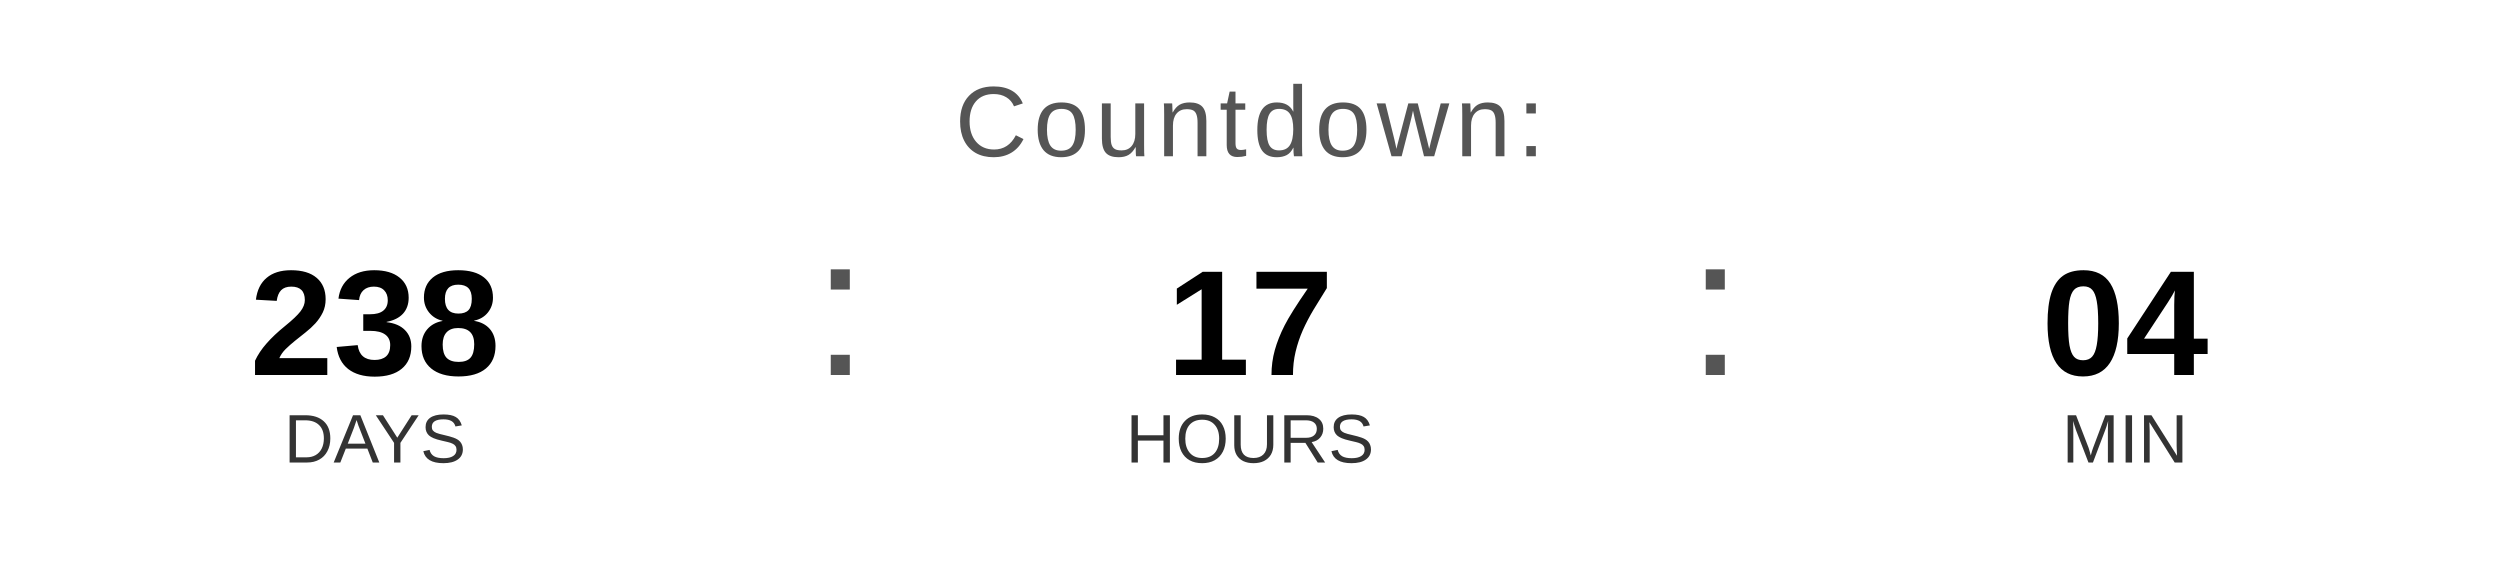
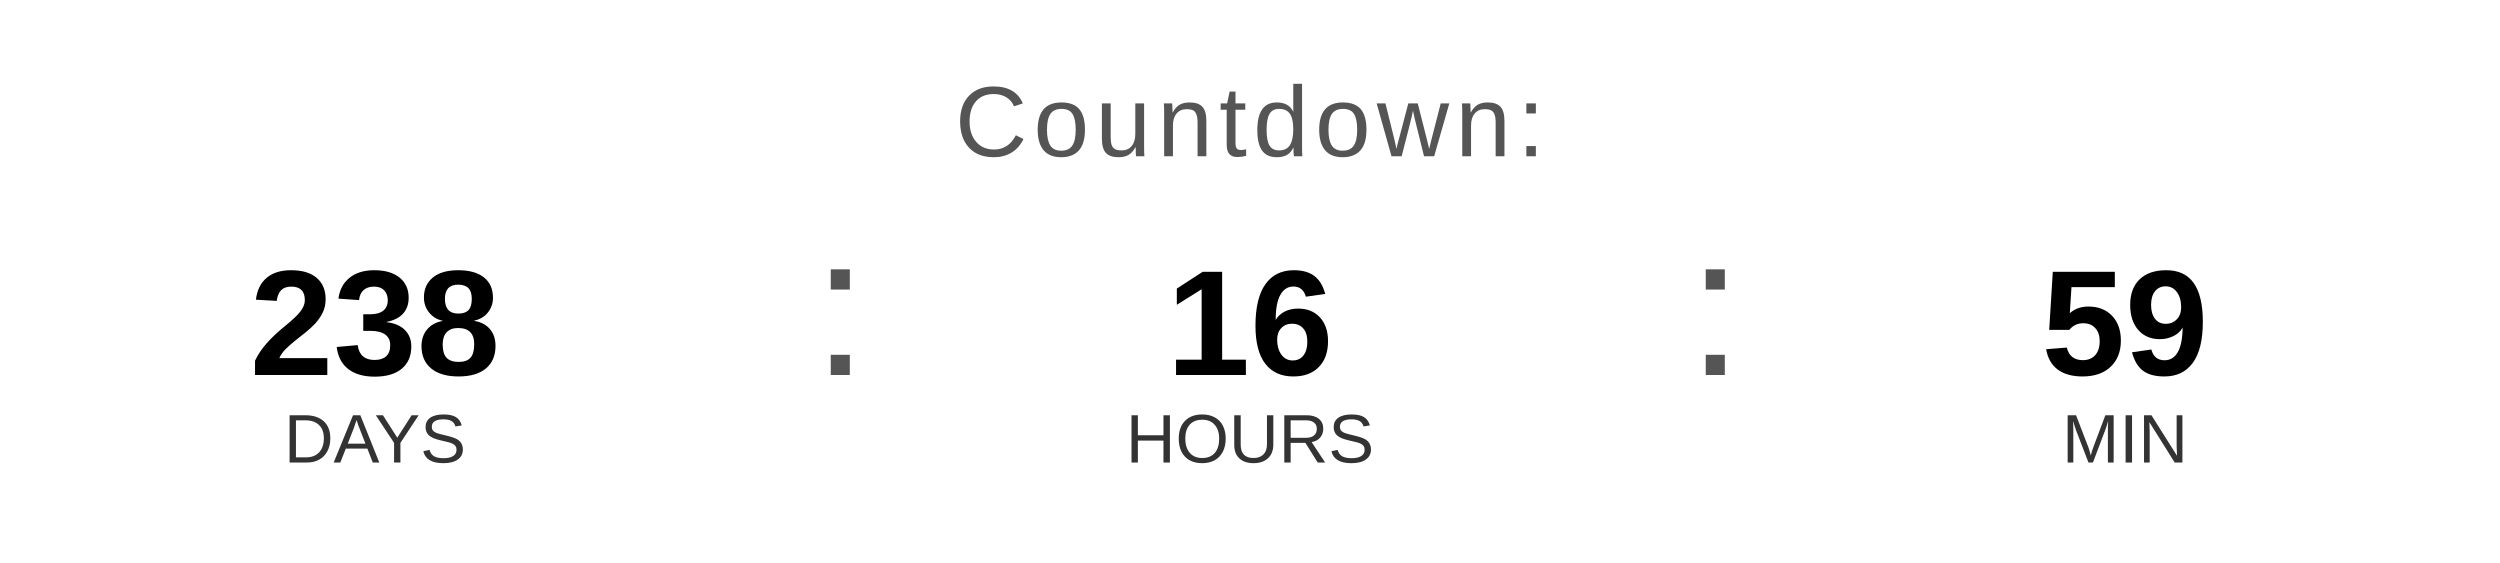
<svg xmlns="http://www.w3.org/2000/svg" width="400" height="90" viewBox="0 0 400 90">
  <text x="200" y="25" font-family="Arial, Helvetica, sans-serif" font-size="16" fill="#555555" text-anchor="middle" letter-spacing="1">
    Countdown:
  </text>
  <text x="60" y="60" font-family="Arial, Helvetica, sans-serif" font-size="24" font-weight="bold" fill="#000000" text-anchor="middle">238</text>
  <text x="60" y="74" font-family="Arial, Helvetica, sans-serif" font-size="11" fill="#333333" text-anchor="middle">DAYS</text>
  <text x="130" y="60" font-family="Arial, sans-serif" font-size="32" fill="#555555">:</text>
-   <text x="200" y="60" font-family="Arial, Helvetica, sans-serif" font-size="24" font-weight="bold" fill="#000000" text-anchor="middle">17</text>
+   <text x="200" y="60" font-family="Arial, Helvetica, sans-serif" font-size="24" font-weight="bold" fill="#000000" text-anchor="middle">16</text>
  <text x="200" y="74" font-family="Arial, Helvetica, sans-serif" font-size="11" fill="#333333" text-anchor="middle">HOURS</text>
  <text x="270" y="60" font-family="Arial, sans-serif" font-size="32" fill="#555555">:</text>
-   <text x="340" y="60" font-family="Arial, Helvetica, sans-serif" font-size="24" font-weight="bold" fill="#000000" text-anchor="middle">04</text>
+   <text x="340" y="60" font-family="Arial, Helvetica, sans-serif" font-size="24" font-weight="bold" fill="#000000" text-anchor="middle">59</text>
  <text x="340" y="74" font-family="Arial, Helvetica, sans-serif" font-size="11" fill="#333333" text-anchor="middle">MIN</text>
</svg>
